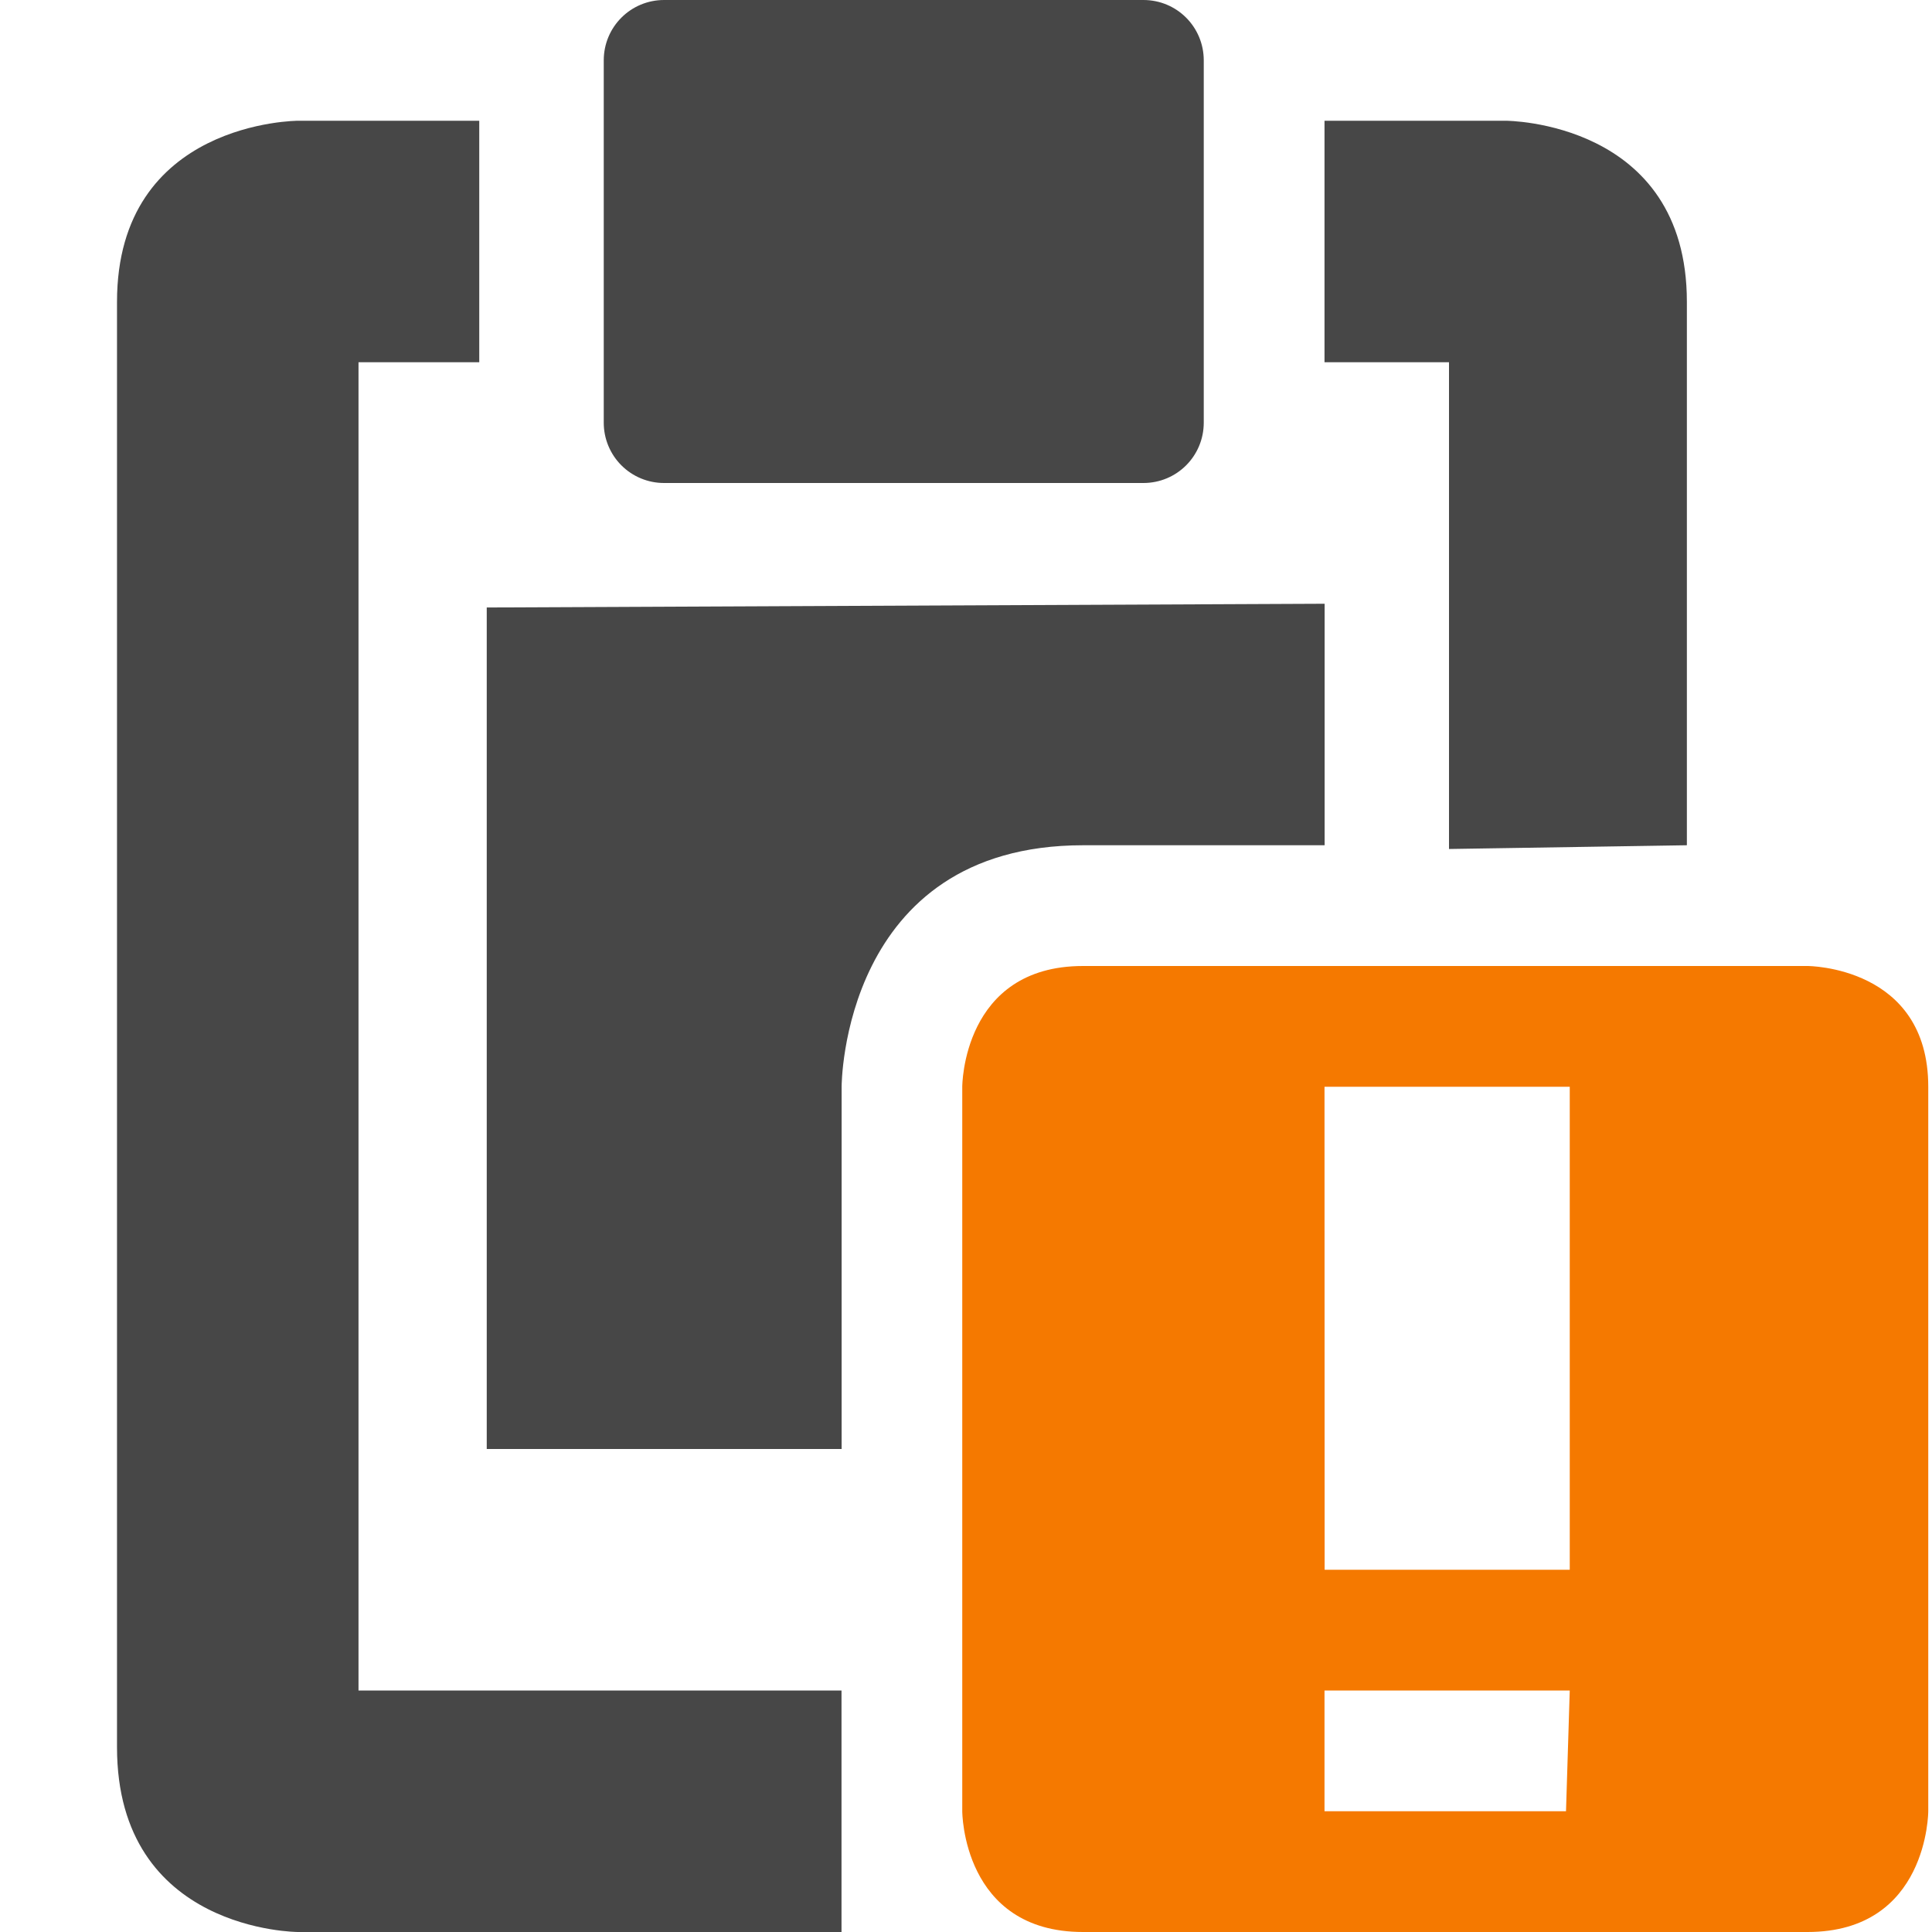
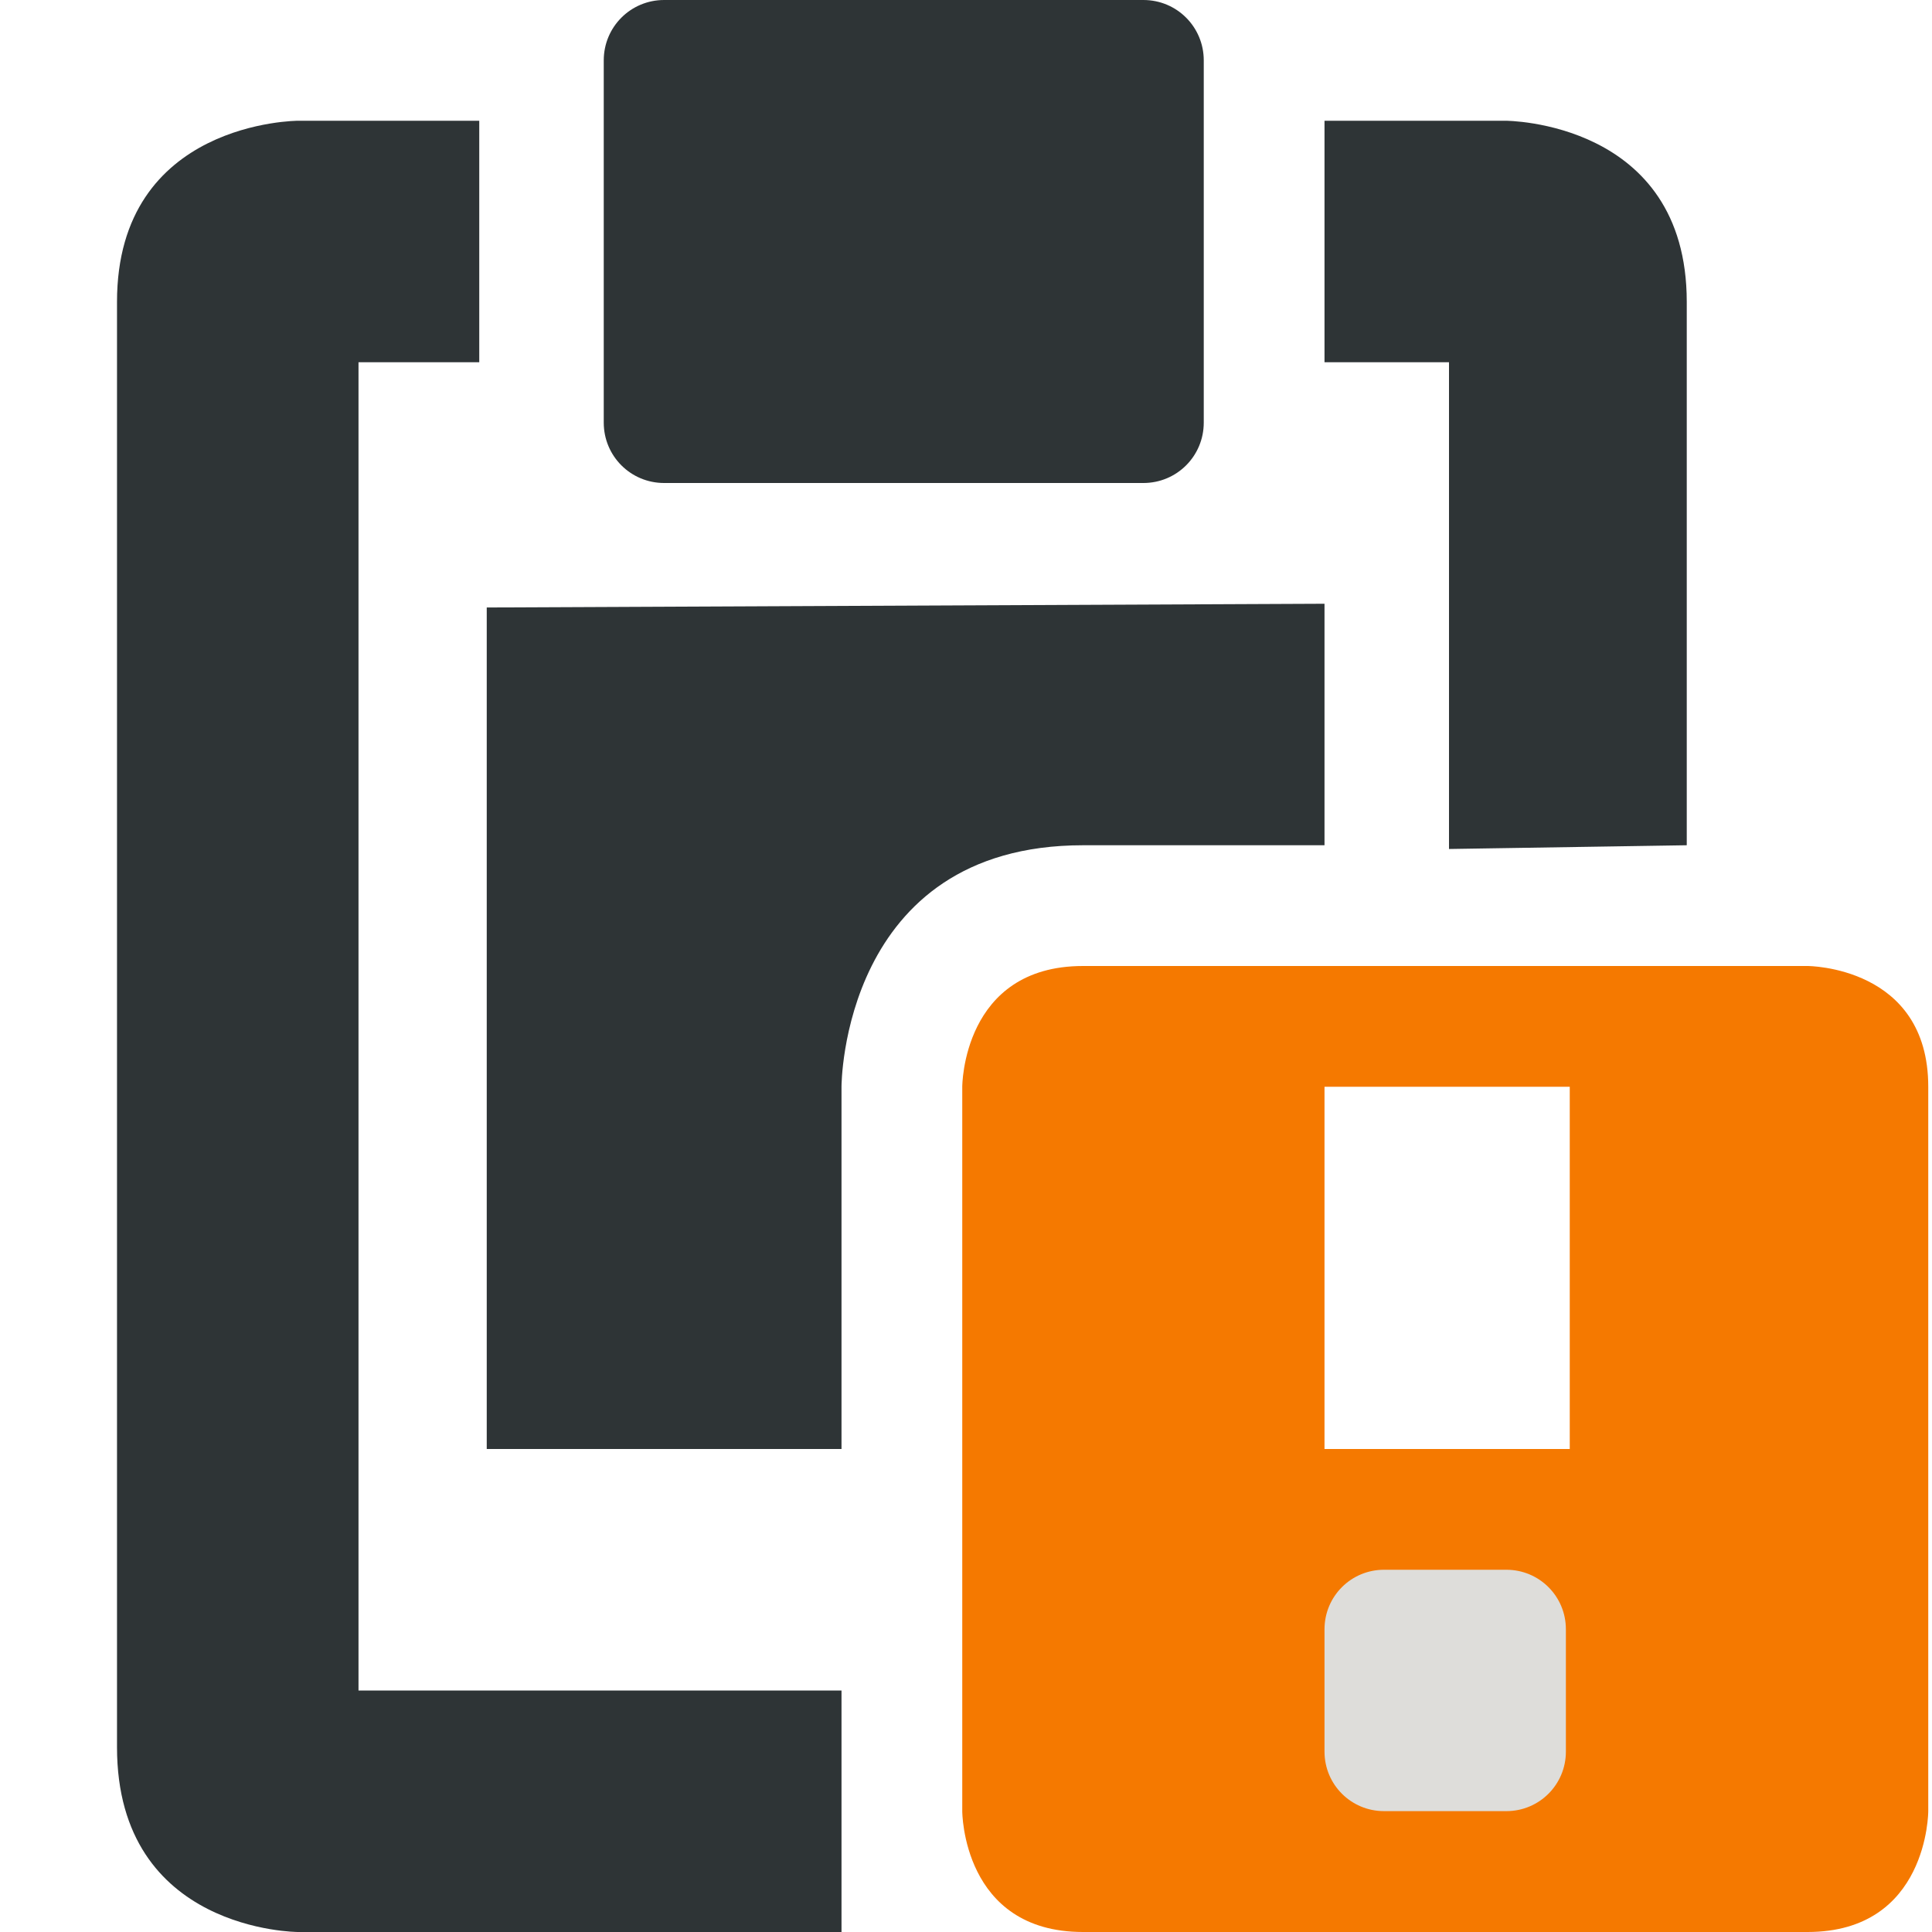
- <svg xmlns="http://www.w3.org/2000/svg" width="16" height="16">
-   <path d="M.969 2.5v11.969C.969 16 2.469 16 2.469 16h4.5v-2h-4V3h1V1h-1.5s-1.5 0-1.5 1.5zm10-1.5v2H12v4.031L13.97 7V2.5c0-1.5-1.5-1.5-1.5-1.5zM4.031 5.031V12H6.97V8.998s0-1.998 2-1.998h2V5zM5.5 0h3.969c.277 0 .5.223.5.5v3c0 .277-.223.5-.5.5H5.5a.499.499 0 0 1-.5-.5v-3c0-.277.223-.5.5-.5z" fill="#474747" />
-   <path class="warning" d="M8.969 8c-1 0-1 1-1 1v6s0 1 1 1h6c1 0 1-1 1-1V9c0-1-1-1-1-1zm2 1H13v4H10.97zm0 5H13l-.031 1h-2z" style="marker:none" color="#bebebe" overflow="visible" fill="#f57900" />
+ <svg xmlns="http://www.w3.org/2000/svg" width="16" version="1.1" style="enable-background:new" id="svg7384" height="16">
+   <defs id="defs7386" />
+   <g transform="translate(-132.031,-252)" id="layer10" />
+   <g transform="translate(-132.031,-188)" id="layer1">
+     <path d="m 133,190.5 v 11.969 C 133,204 134.5,204 134.5,204 h 4.5 v -2 h -4 v -11 h 1 v -2 h -1.5 c 0,0 -1.5,0 -1.5,1.5 z m 10,-1.5 v 2 h 1.031 v 4.031 L 146,195 v -4.5 c 0,-1.5 -1.5,-1.5 -1.5,-1.5 z m -6.938,4.031 v 6.969 L 139,200 v -3.002 c 0,0 0,-1.998 2,-1.998 h 2 v -2 z" id="rect4897-9" style="fill:#2e3436;fill-opacity:1;stroke:none" />
+     <path id="rect4899-7" d="M 137.531,188 H 141.5 c 0.277,0 0.5,0.223 0.5,0.5 v 3 c 0,0.277 -0.223,0.5 -0.5,0.5 h -3.969 c -0.277,0 -0.5,-0.223 -0.5,-0.5 V 188.5 c 0,-0.277 0.223,-0.5 0.5,-0.5 z" style="fill:#2e3436;fill-opacity:1;stroke:none" />
+     <path class="warning" d="m 141,196 c -1,0 -1,1 -1,1 v 6 c 0,0 0,1 1,1 h 6 c 1,0 1,-1 1,-1 v -6 c 0,-1 -1,-1 -1,-1 z m 2,1 2.031,5e-5 V 200 L 143,200 Z" id="path10898-3-1-1-6" style="color:#bebebe;display:inline;overflow:visible;visibility:visible;fill:#f57900;fill-opacity:1;fill-rule:nonzero;stroke:none;stroke-width:2;marker:none" />
+     <path id="rect8797" d="m 143.493,201 h 1.013 c 0.273,0 0.493,0.22 0.493,0.493 v 1.013 c 0,0.273 -0.22,0.493 -0.493,0.493 h -1.013 c -0.273,0 -0.493,-0.22 -0.493,-0.493 v -1.013 c 0,-0.273 0.22,-0.493 0.493,-0.493 z" style="opacity:1;vector-effect:none;fill:#deddda;fill-opacity:1;stroke:none;stroke-width:1;stroke-linecap:butt;stroke-linejoin:miter;stroke-miterlimit:4;stroke-dasharray:none;stroke-dashoffset:0;stroke-opacity:1;marker:none;marker-start:none;marker-mid:none;marker-end:none;paint-order:normal;enable-background:new" />
+   </g>
+   <g transform="translate(-132.031,-188)" id="layer7" />
+   <g transform="translate(-132.031,-188)" id="layer6" />
+   <g transform="translate(-132.031,-188)" id="layer5" />
+   <g transform="translate(-132.031,-188)" id="layer9" />
+   <g transform="translate(-132.031,-188)" id="layer2" />
+   <g transform="translate(-132.031,-188)" id="layer8" />
+   <g transform="translate(-132.031,-188)" id="layer3" />
+   <g transform="translate(-132.031,-188)" id="layer4" />
</svg>
